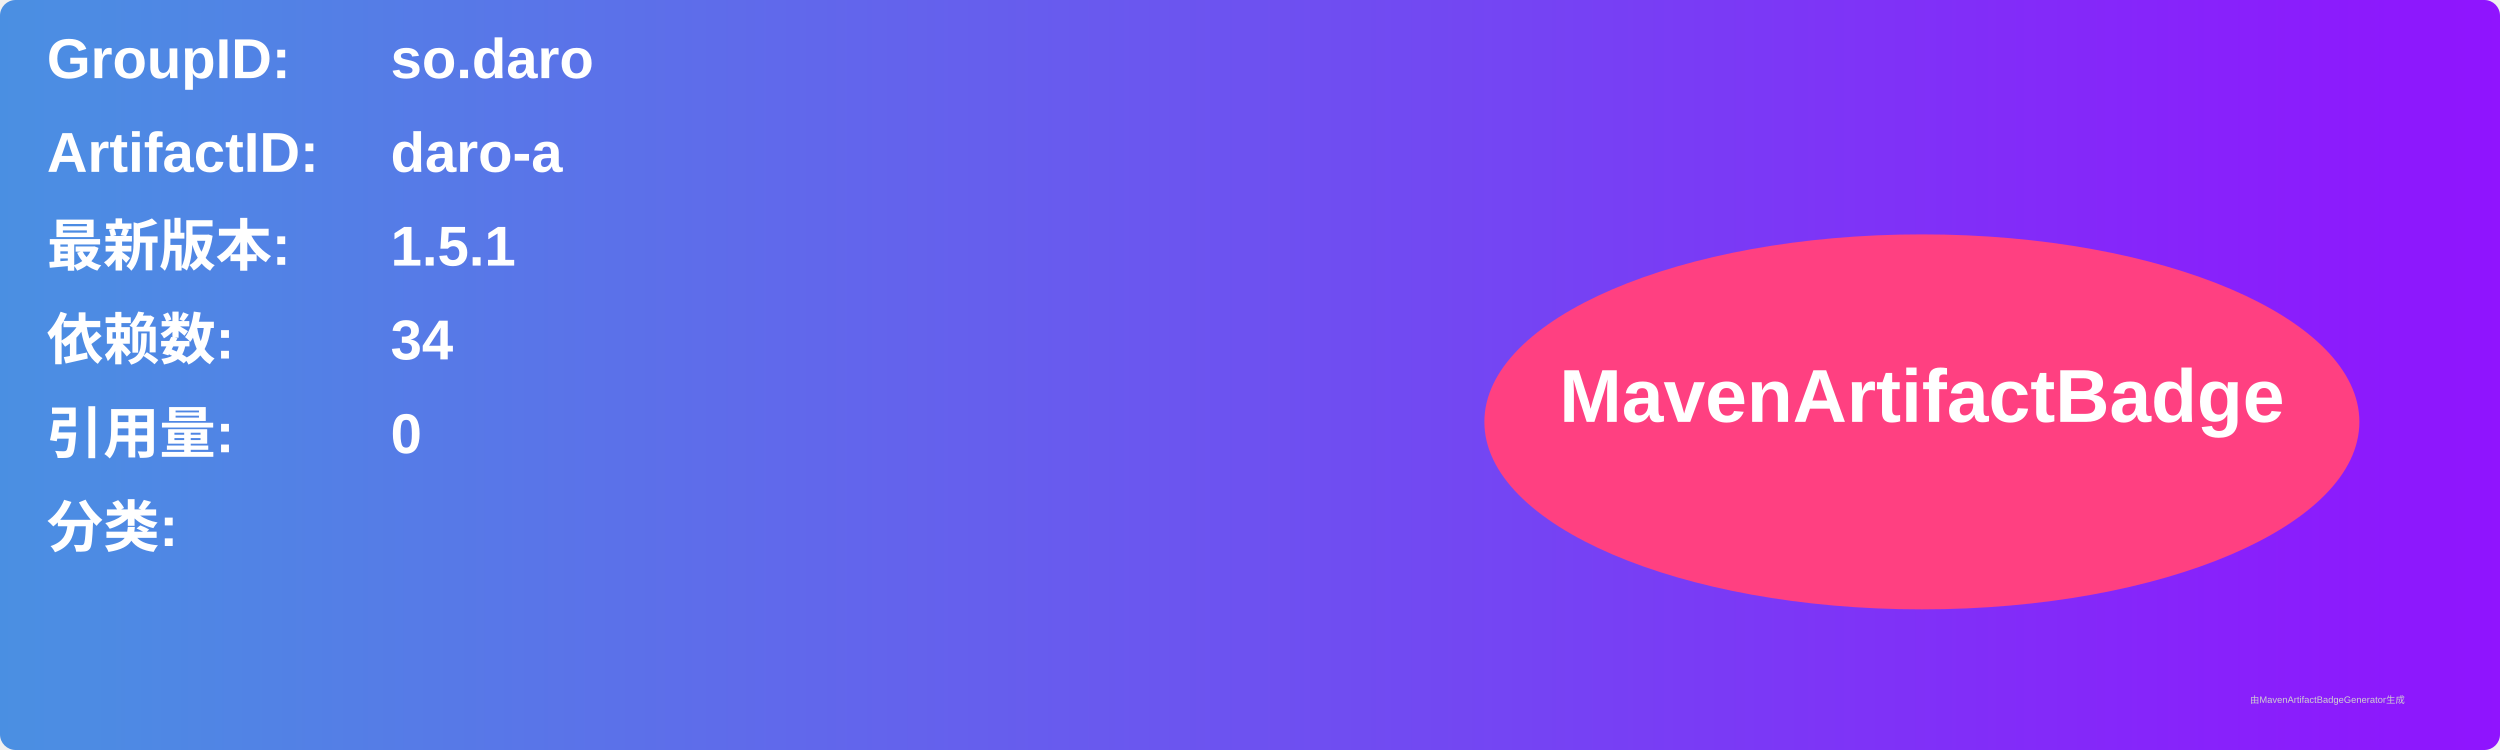
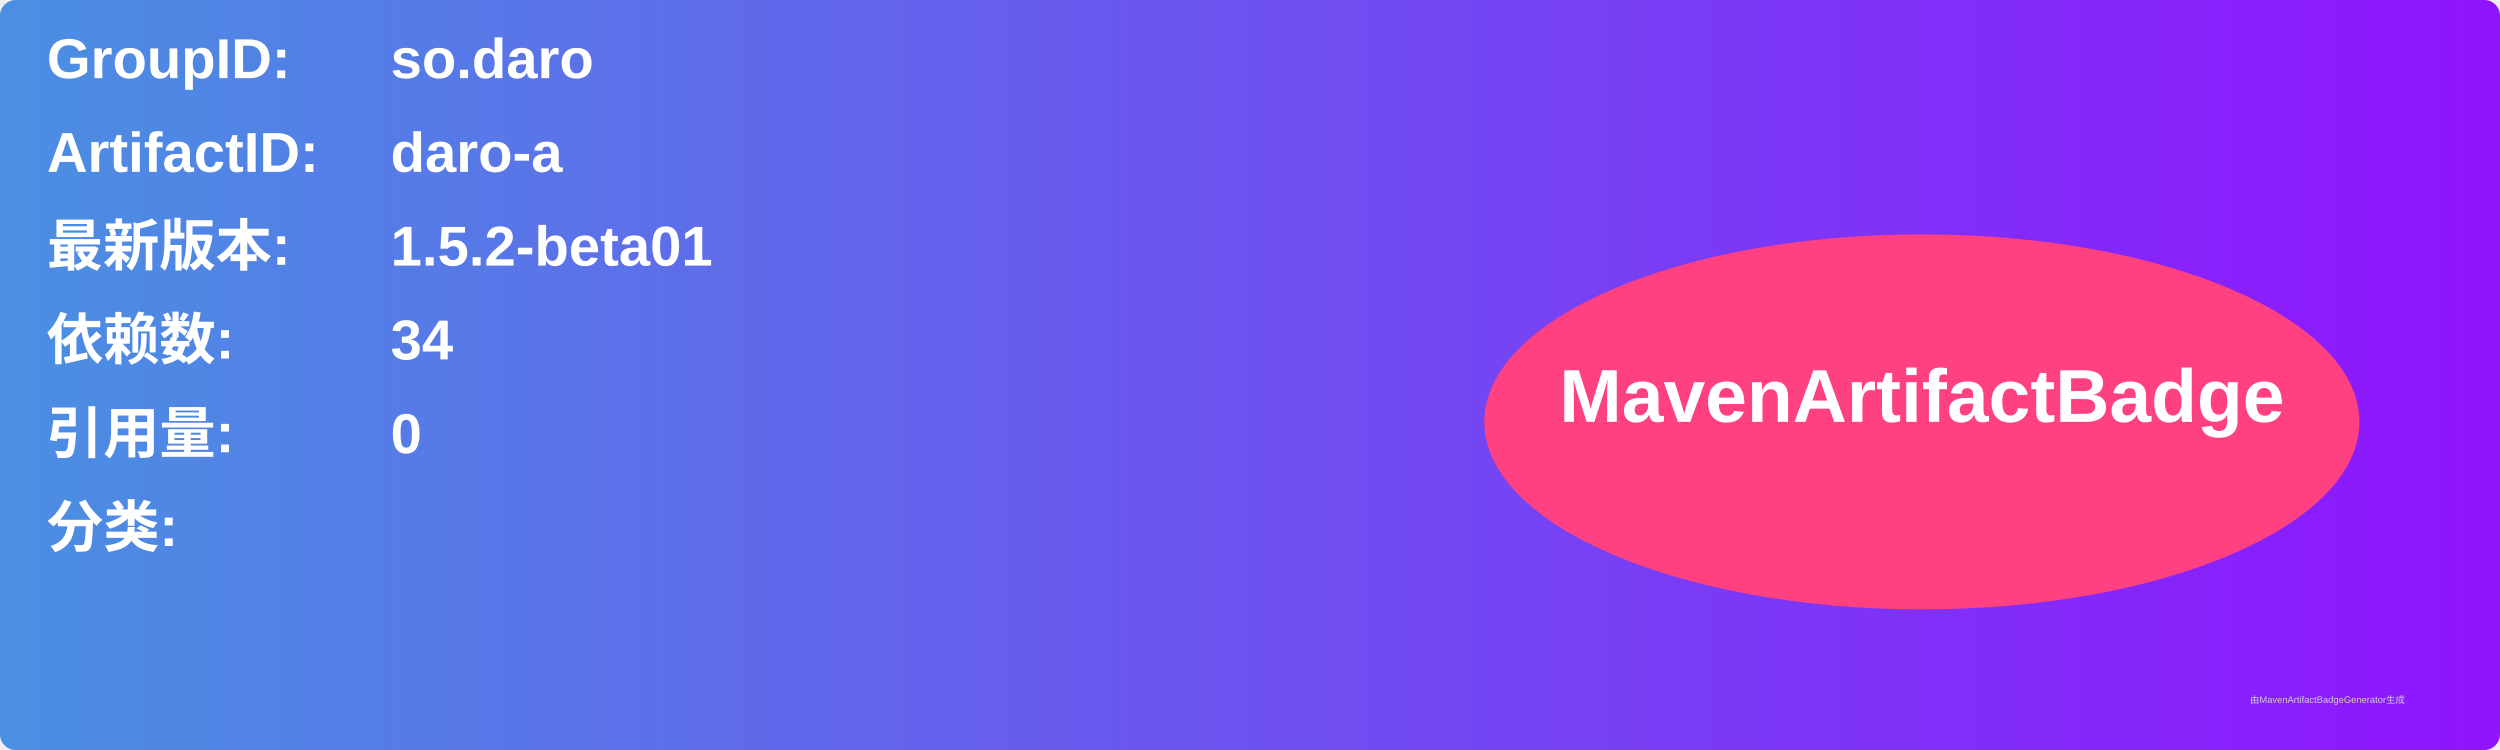
<svg xmlns="http://www.w3.org/2000/svg" width="800" height="240" viewBox="0 0 800 240">
  <linearGradient id="grad" x1="0%" y1="0%" x2="100%" y2="0%">
    <stop offset="0%" stop-color="#4a90e2" />
    <stop offset="100%" stop-color="#9013fe" />
  </linearGradient>
  <rect width="100%" height="100%" rx="5" ry="5" fill="url(#grad)" />
  <g transform="translate(15, 15)">
    <text x="0" y="10" font-family="Arial" font-size="18" fill="white" font-weight="bold" width="260">GroupID:</text>
    <text x="110" y="10" font-family="Arial" font-size="18" fill="white" font-weight="bold" width="460">so.daro</text>
    <text x="0" y="40" font-family="Arial" font-size="18" fill="white" font-weight="bold" width="260">ArtifactID:</text>
    <text x="110" y="40" font-family="Arial" font-size="18" fill="white" font-weight="bold" width="460">daro-a</text>
    <text x="0" y="70" font-family="Arial" font-size="18" fill="white" font-weight="bold">最新版本:</text>
    <text x="110" y="70" font-family="Arial" font-size="18" fill="white" font-weight="bold">
-       <tspan font-weight="bold">1.5.1</tspan>
+       <tspan font-weight="bold">1.5.2-beta01</tspan>
    </text>
    <text x="0" y="100" font-family="Arial" font-size="18" fill="white" font-weight="bold">依赖数: </text>
    <text x="110" y="100" font-family="Arial" font-size="18" fill="white">
      <tspan font-weight="bold">34</tspan>
    </text>
    <text x="0" y="130" font-family="Arial" font-size="18" fill="white" font-weight="bold">引用量: </text>
    <text x="110" y="130" font-family="Arial" font-size="18" fill="white">
      <tspan font-weight="bold">0</tspan>
    </text>
    <text x="0" y="160" font-family="Arial" font-size="18" fill="white" font-weight="bold">分类:</text>
    <text x="10" y="190" font-family="Arial" font-size="10" fill="white">
      <tspan font-weight="bold" />
    </text>
    <ellipse cx="600" cy="120" rx="140" ry="60" fill="#ff4081" />
    <text x="600" y="120" text-anchor="middle" font-family="Arial" font-size="24" fill="white" font-weight="bold">MavenArtifactBadge</text>
  </g>
  <text x="720" y="225" font-family="Arial" font-size="3" fill="#d0d0d0">由MavenArtifactBadgeGenerator生成</text>
</svg>
